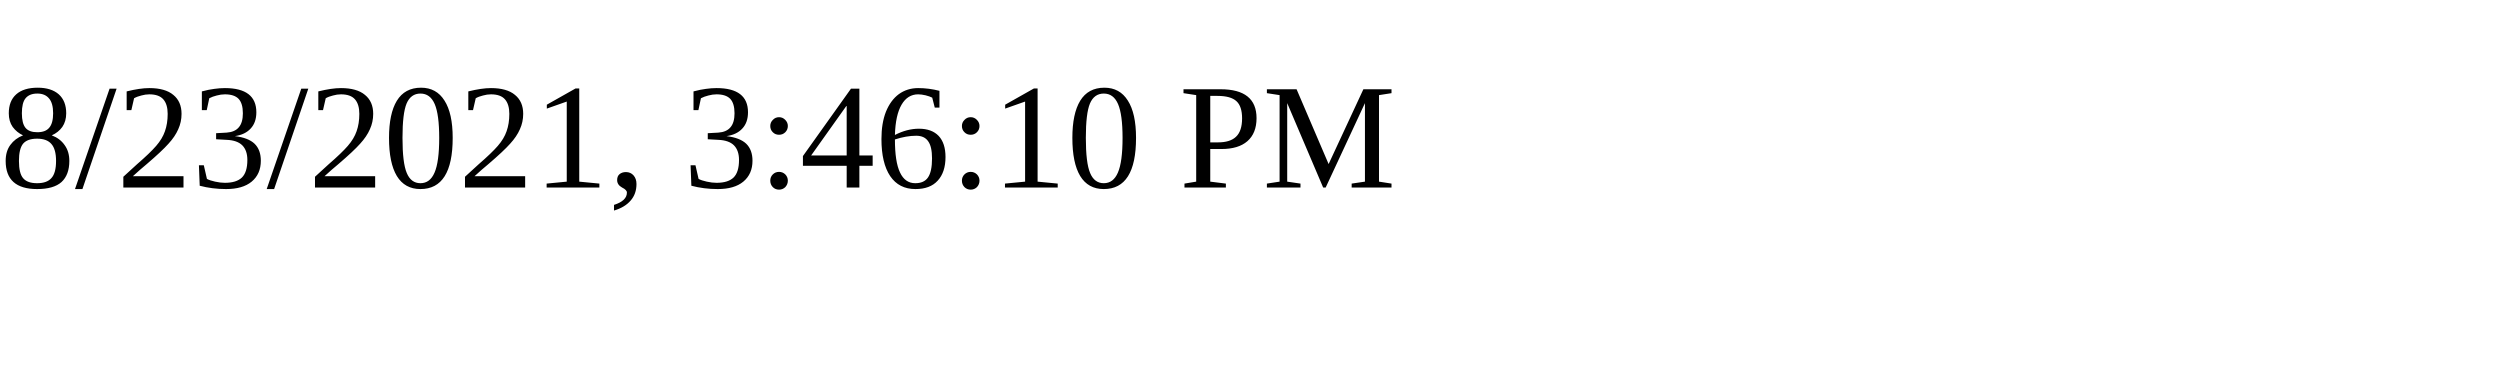
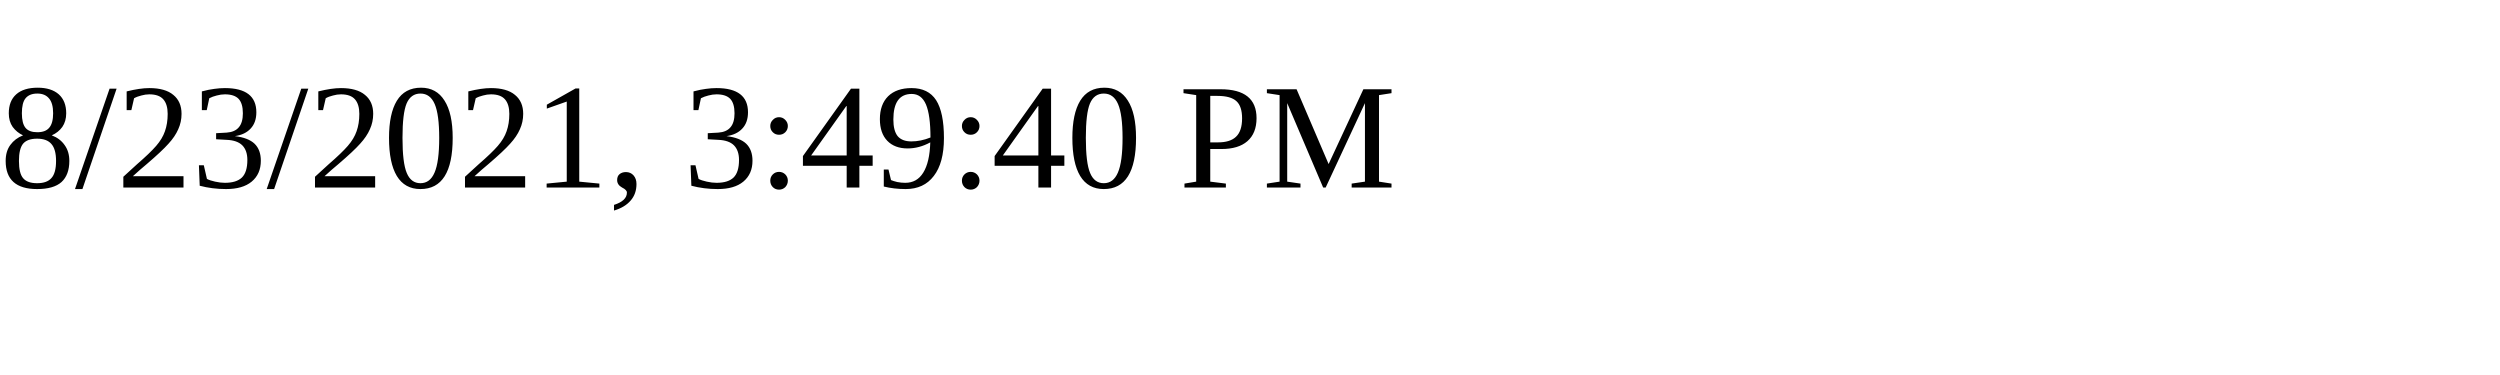
<svg xmlns="http://www.w3.org/2000/svg" height="30" width="200">
-   <text x="0" y="15">8/23/2021, 3:46:10 PM</text>
+   <text x="0" y="15">8/23/2021, 3:49:40 PM</text>
</svg>
